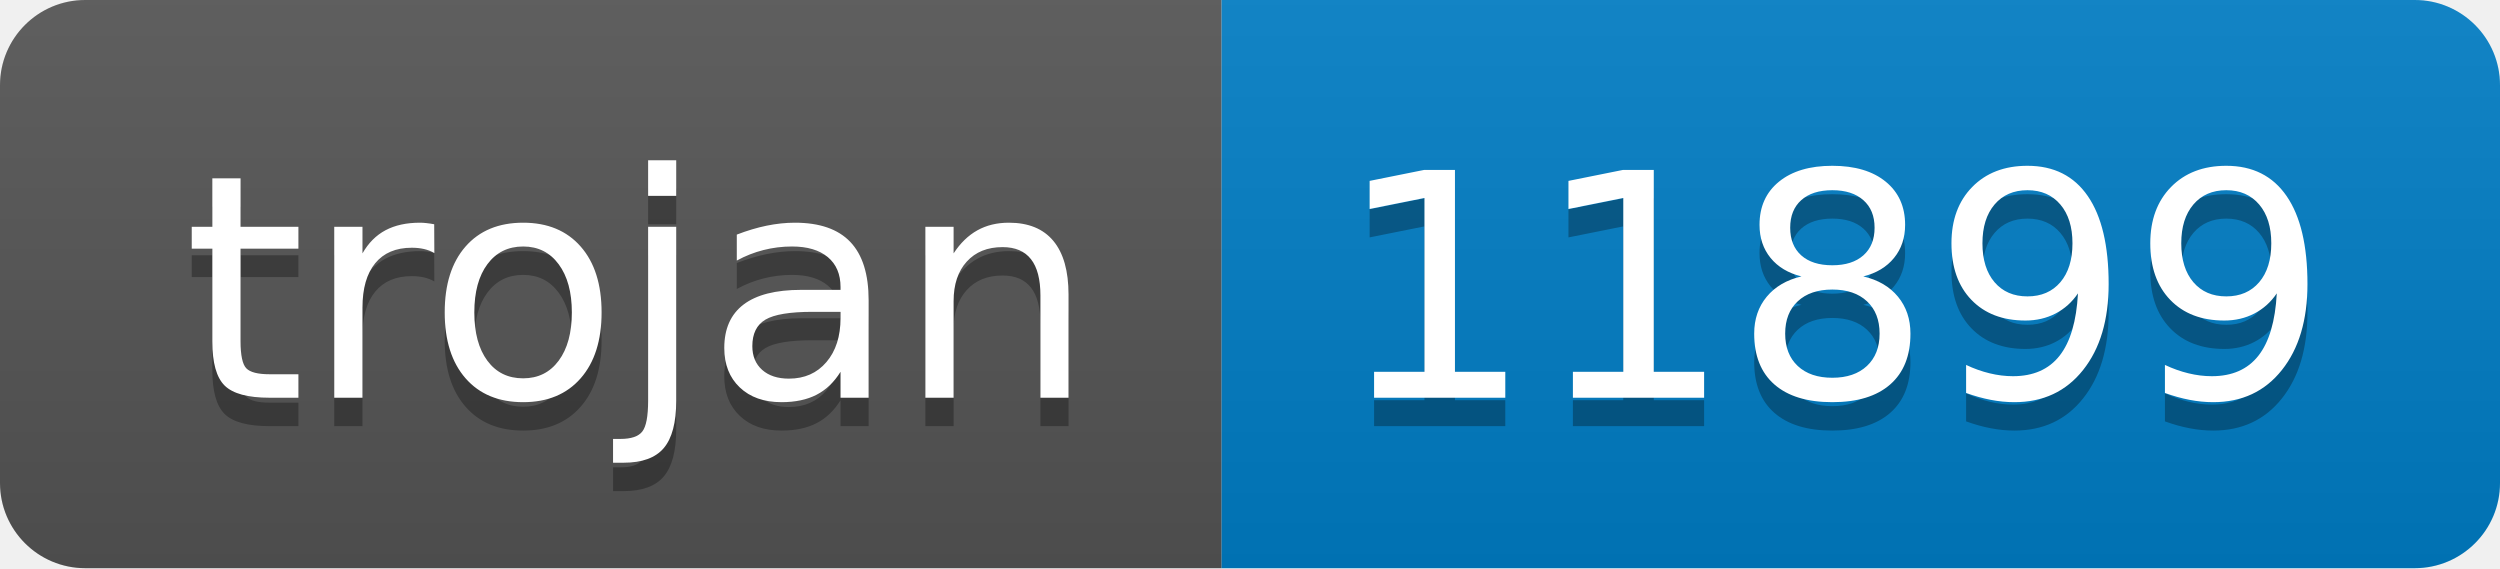
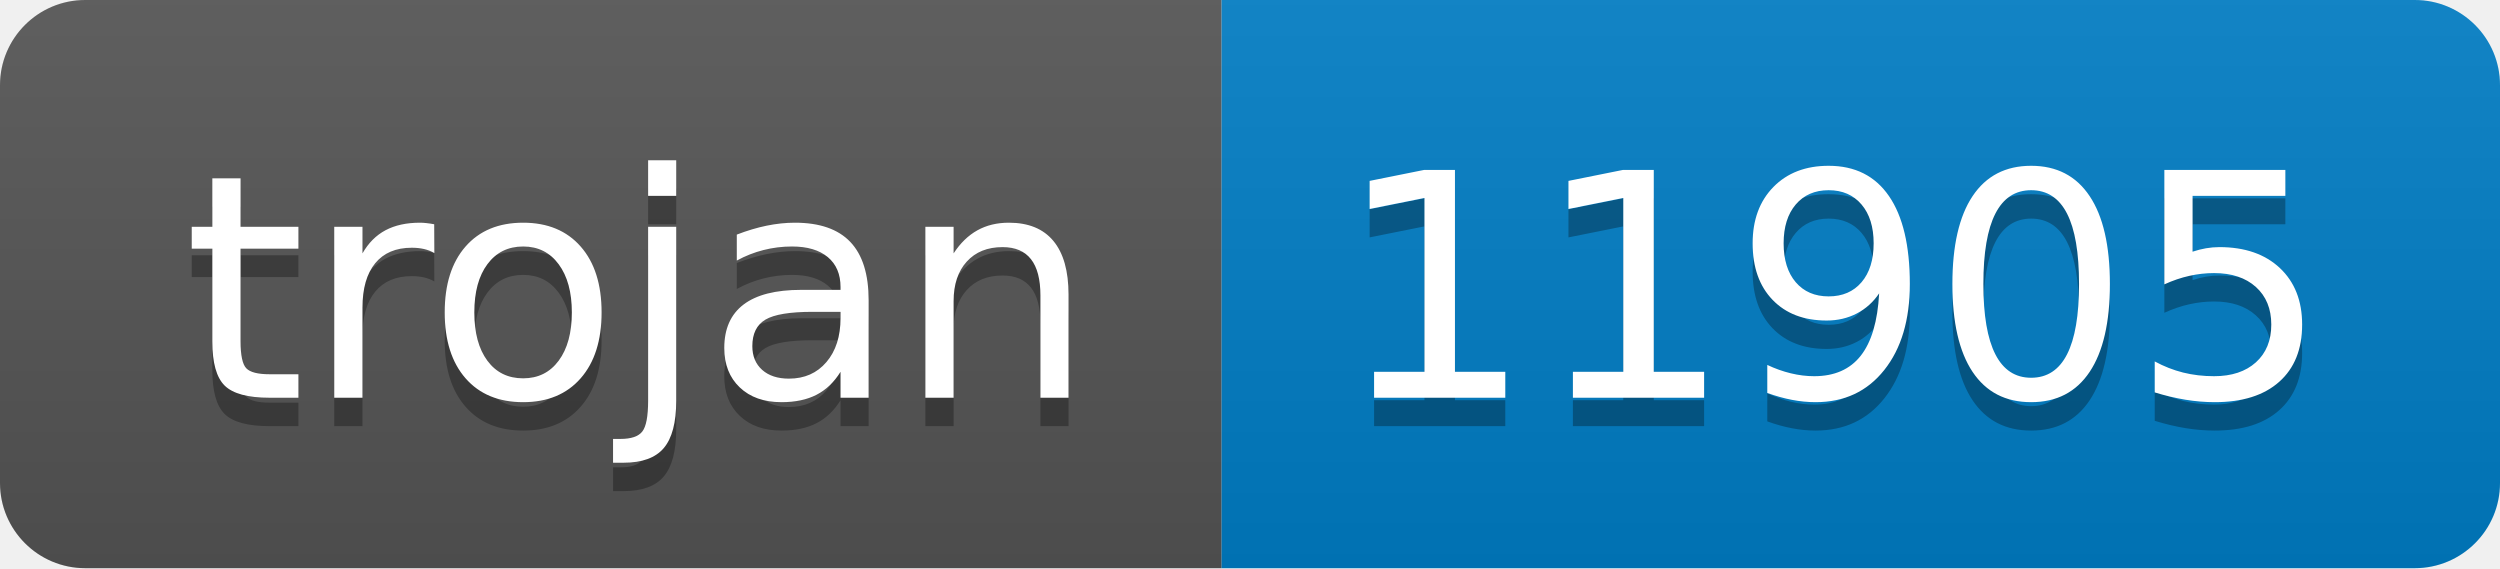
- <svg xmlns="http://www.w3.org/2000/svg" width="88" height="20" role="img" aria-label="trojan: 11899">
+ <svg xmlns="http://www.w3.org/2000/svg" width="88" height="20" role="img" aria-label="trojan: 11905">
  <linearGradient id="s" x2="0" y2="100%">
    <stop offset="0" stop-color="#bbb" stop-opacity=".1" />
    <stop offset="1" stop-opacity=".1" />
  </linearGradient>
  <clipPath id="r">
    <rect width="88" height="20" rx="3" fill="#fff" />
  </clipPath>
  <g clip-path="url(#r)">
    <rect width="43" height="20" fill="#555" />
    <rect x="43" width="45" height="20" fill="#007ec6" />
    <rect width="88" height="20" fill="url(#s)" />
  </g>
  <g fill="#fff" text-anchor="middle" font-family="Verdana,Geneva,DejaVu Sans,sans-serif" text-rendering="geometricPrecision" font-size="110">
    <text aria-hidden="true" x="225" y="150" fill="#010101" fill-opacity=".3" transform="scale(.1)" textLength="330">trojan</text>
    <text x="225" y="140" transform="scale(.1)" fill="#fff" textLength="330">trojan</text>
-     <text aria-hidden="true" x="645" y="150" fill="#010101" fill-opacity=".3" transform="scale(.1)" textLength="350">11899</text>
-     <text x="645" y="140" transform="scale(.1)" fill="#fff" textLength="350">11899</text>
+     <text aria-hidden="true" x="645" y="150" fill="#010101" fill-opacity=".3" transform="scale(.1)" textLength="350">11905</text>
+     <text x="645" y="140" transform="scale(.1)" fill="#fff" textLength="350">11905</text>
  </g>
</svg>
